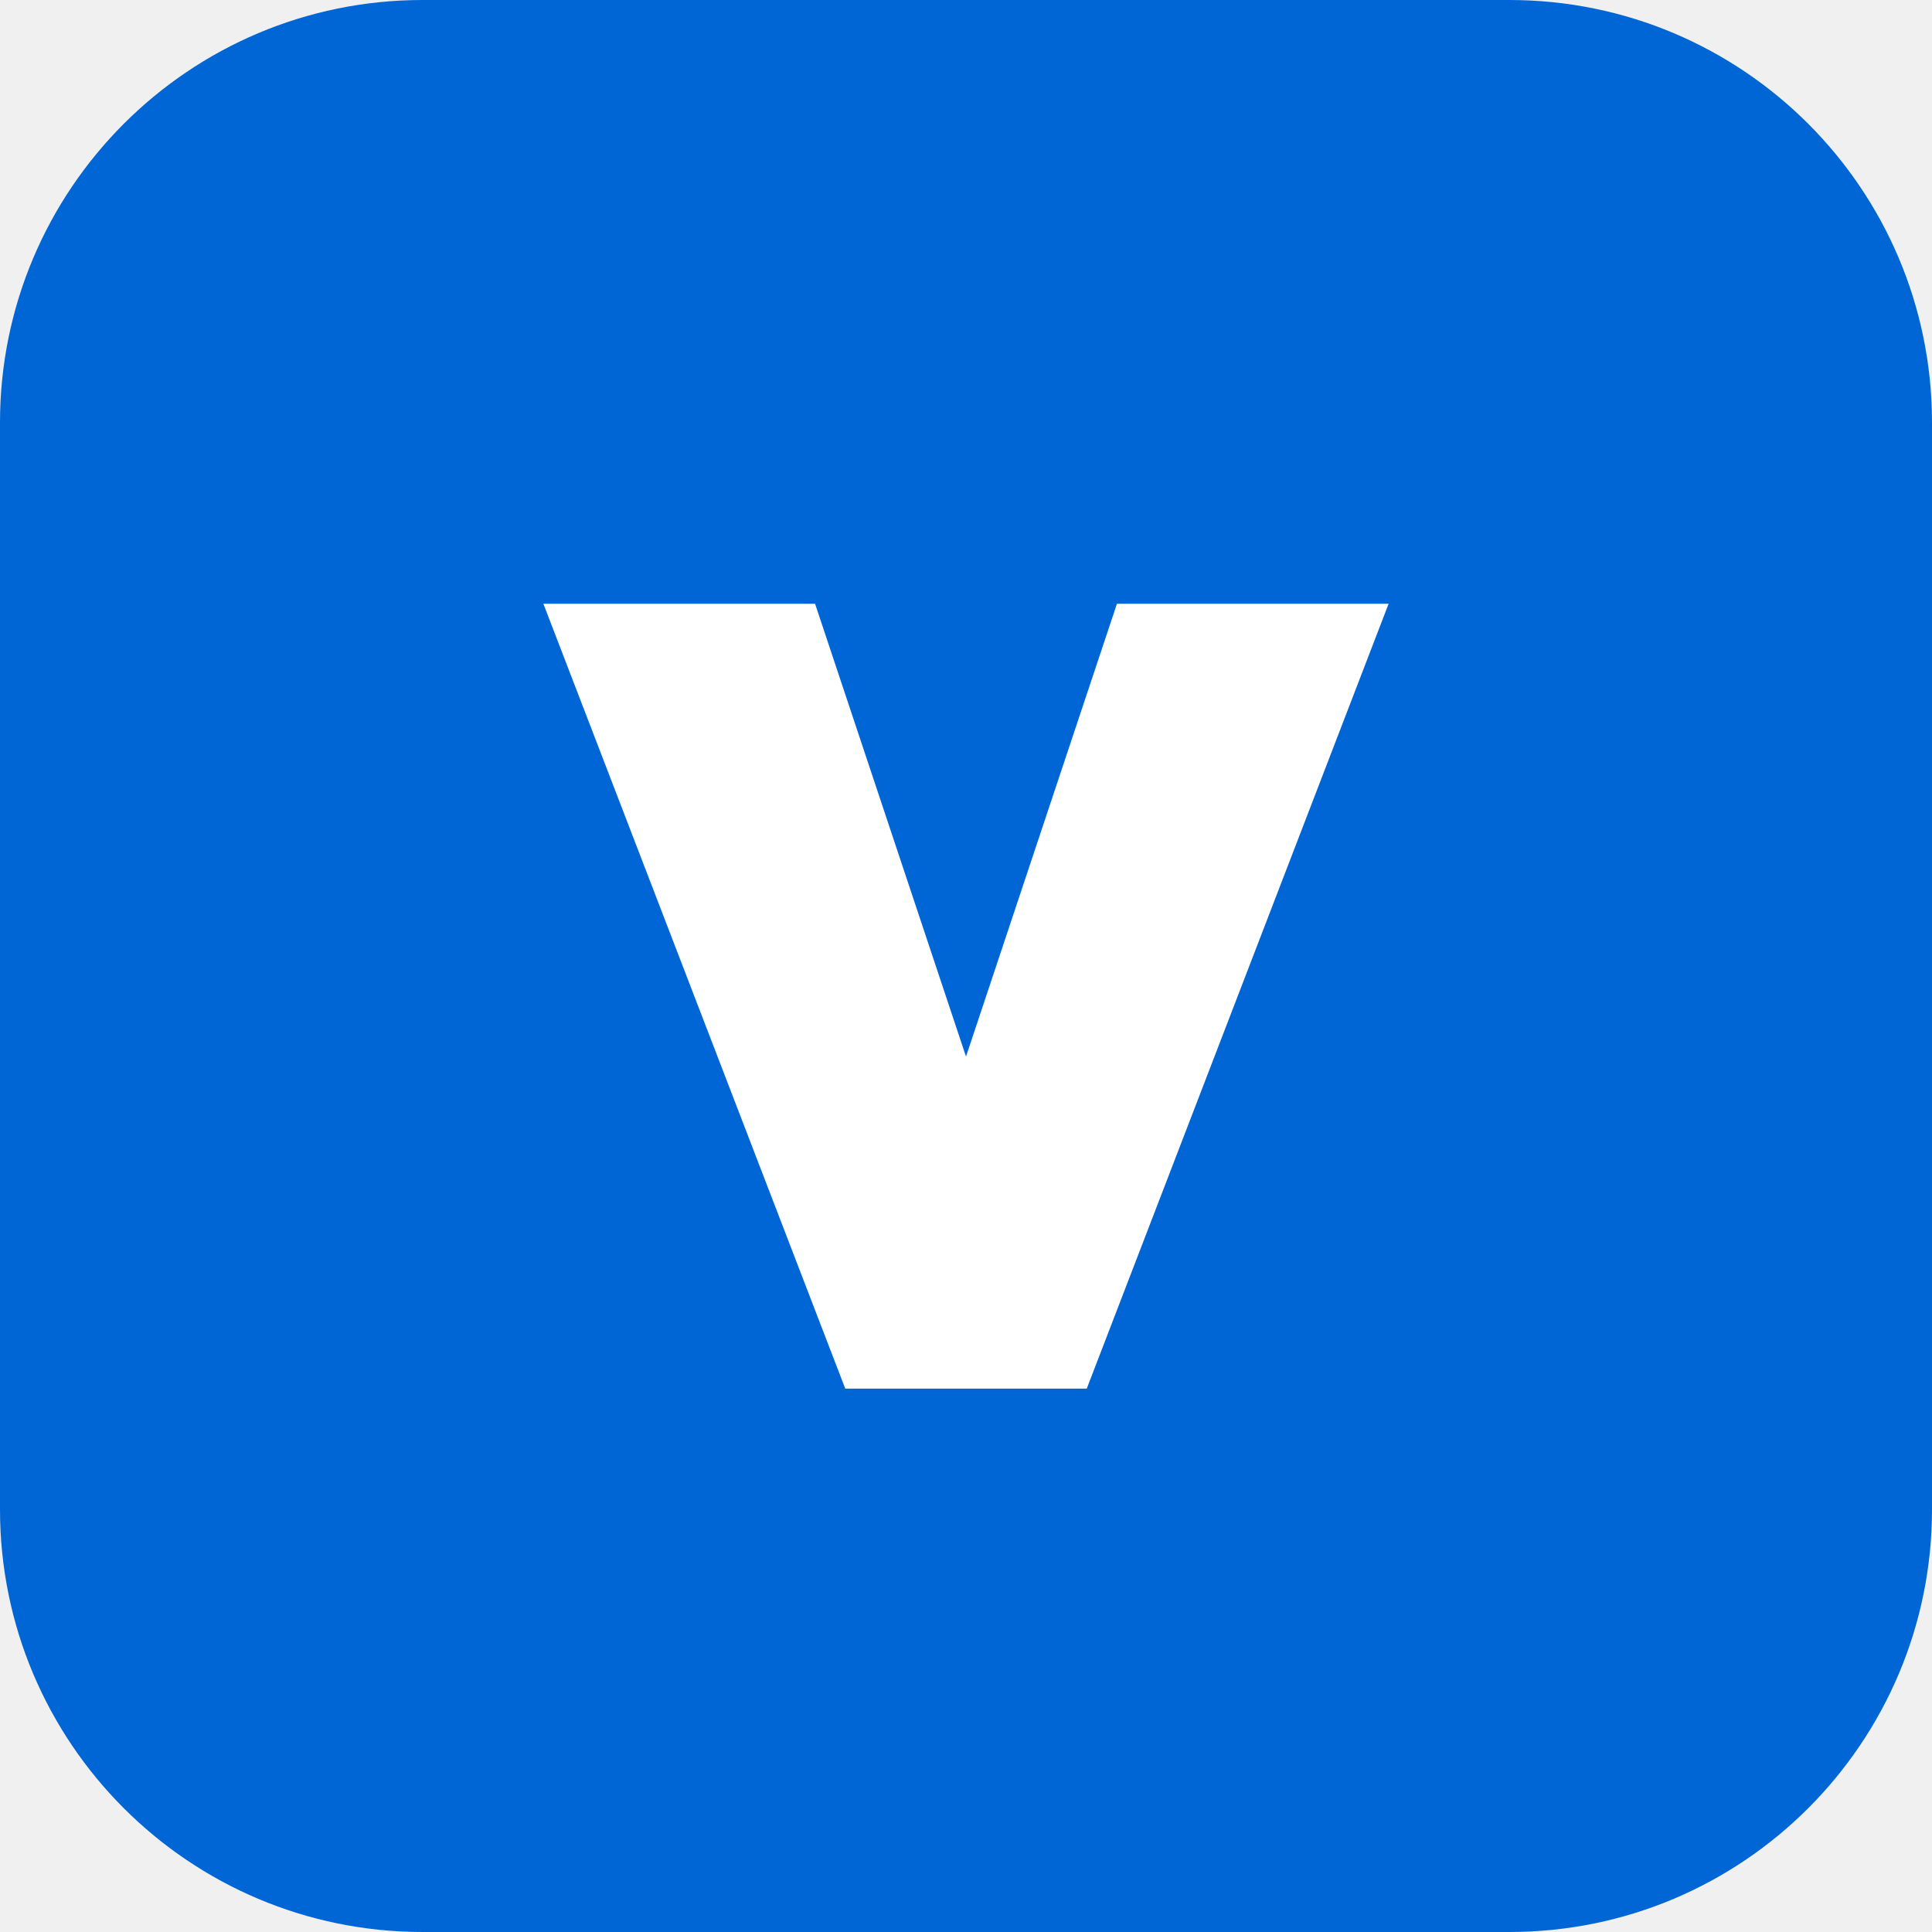
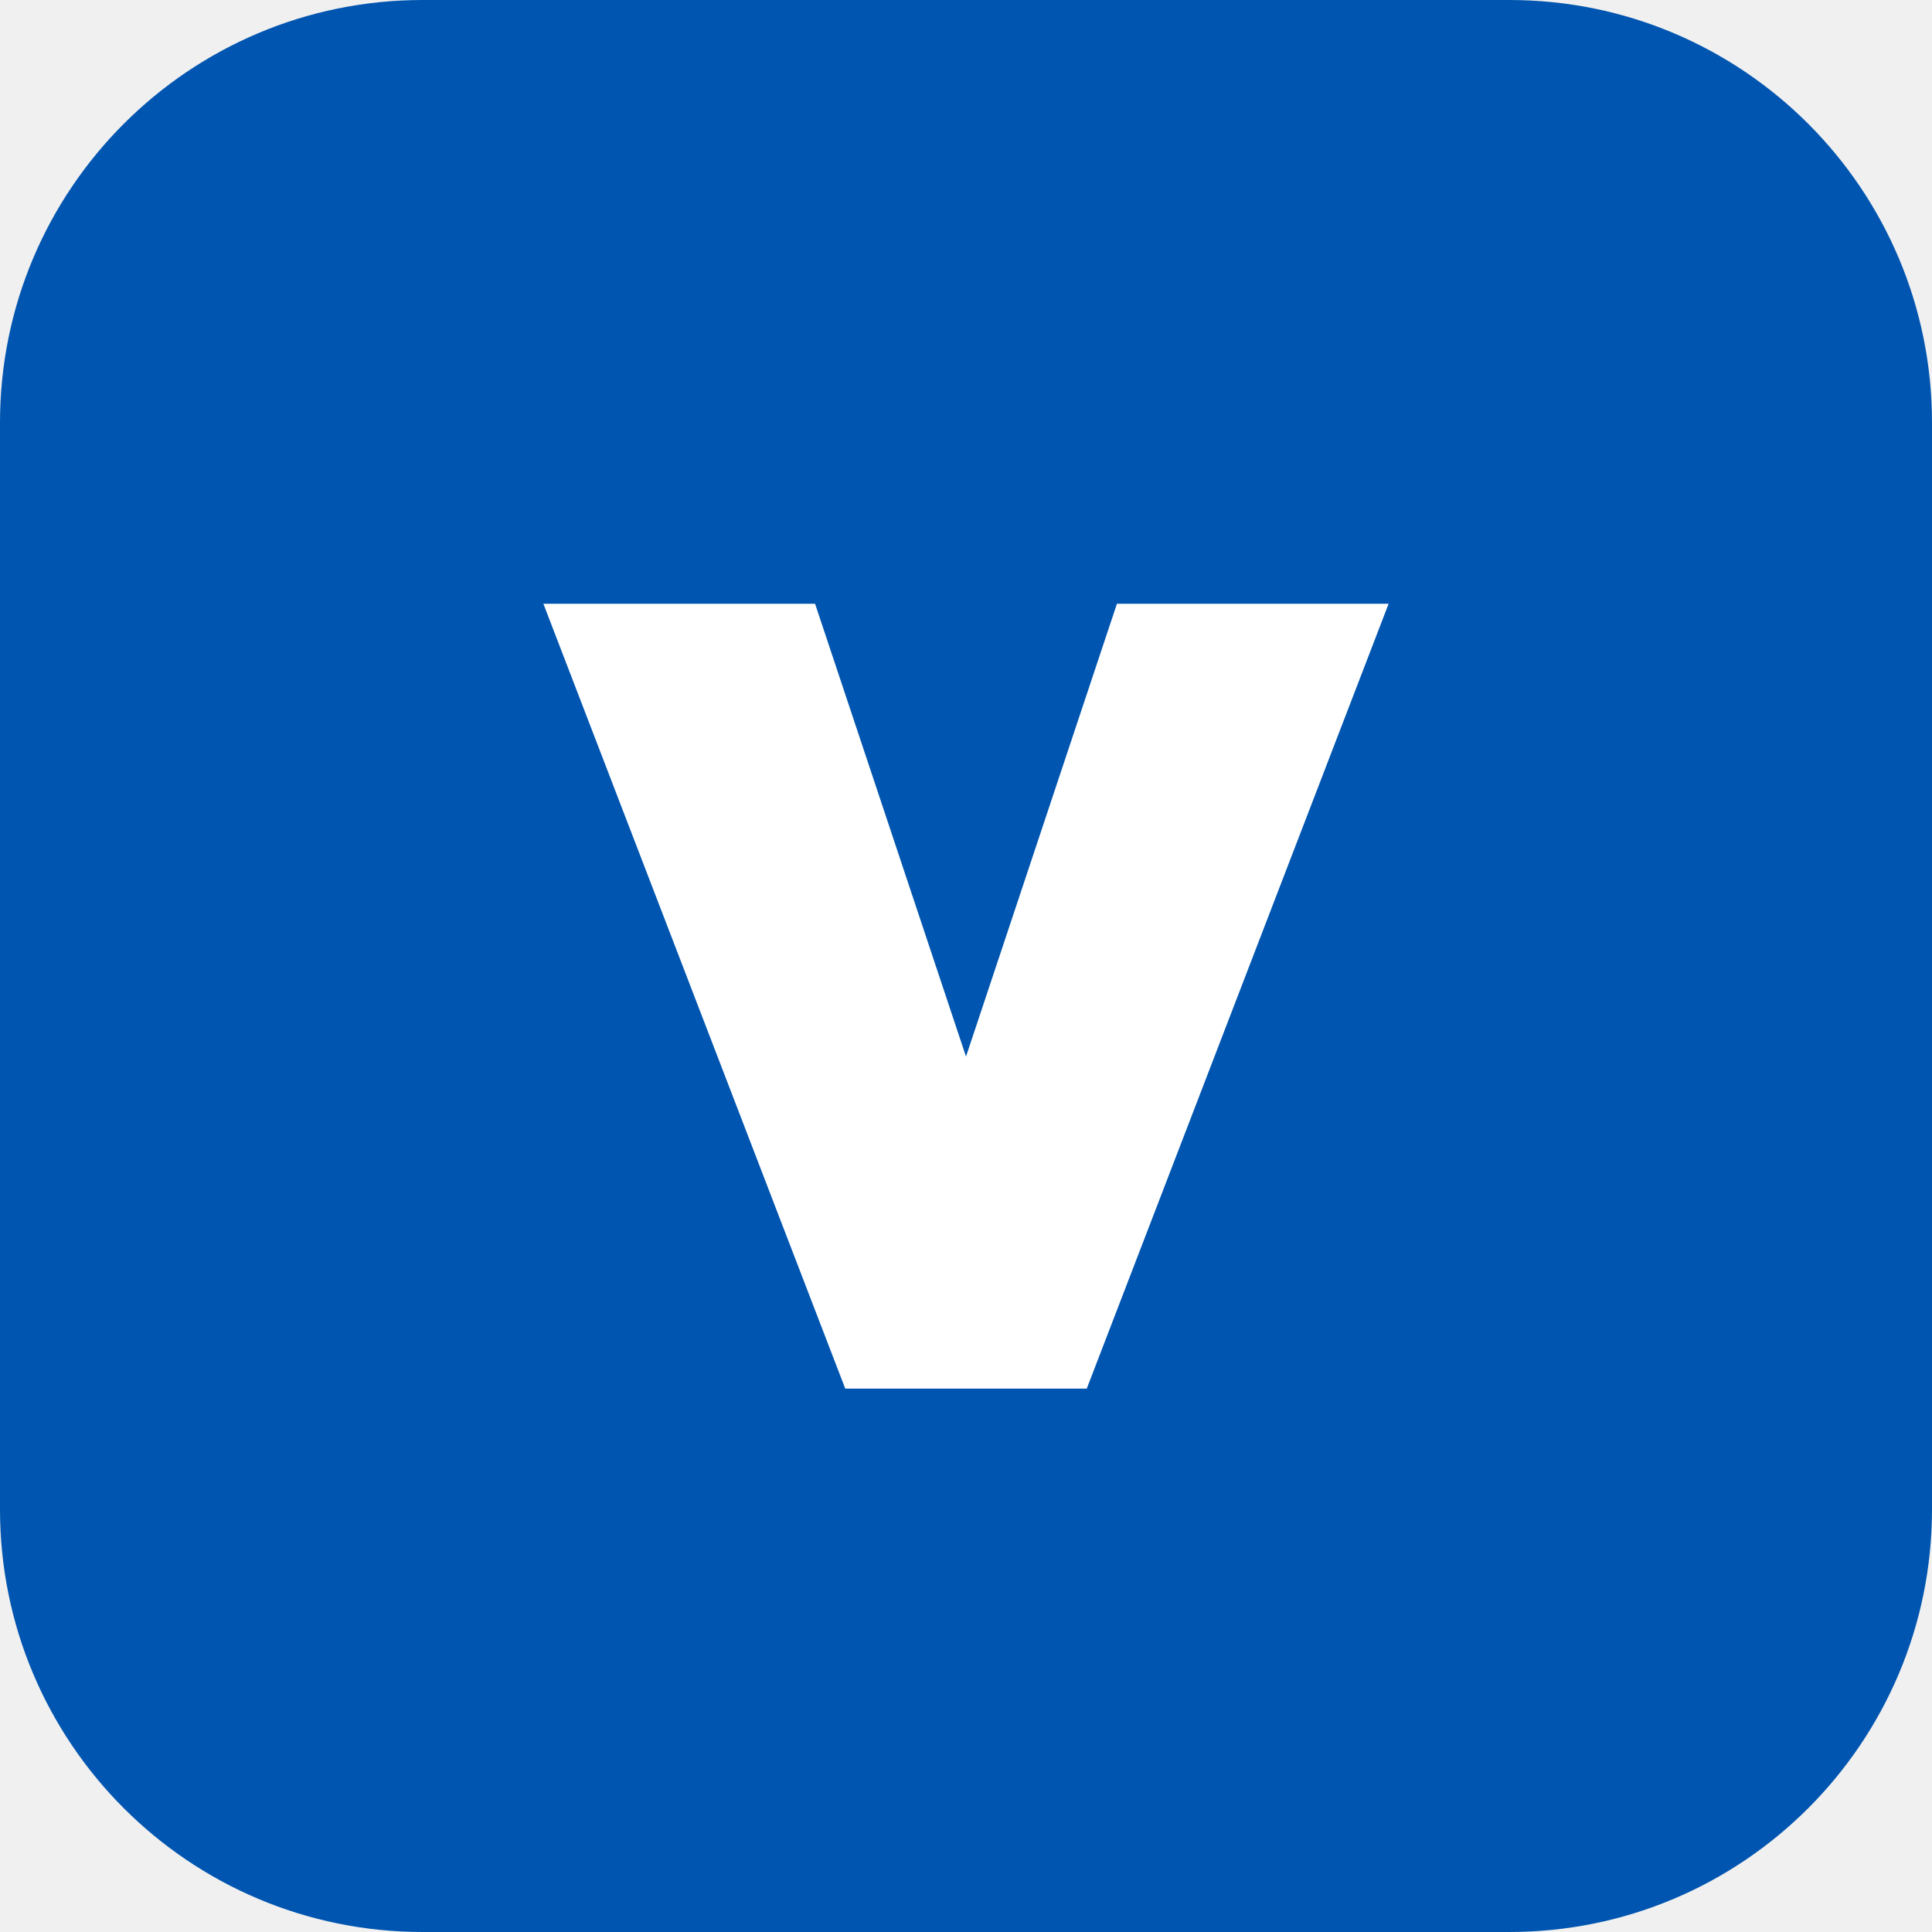
<svg xmlns="http://www.w3.org/2000/svg" viewBox="0 0 64 64">
-   <rect width="64" height="64" rx="14" fill="#0066d6" />
+   <rect width="64" height="64" rx="14" fill="#0055b0" />
  <path d="M18 20h9l5 15 5-15h9L36 46h-8z" fill="#fff" />
</svg>
